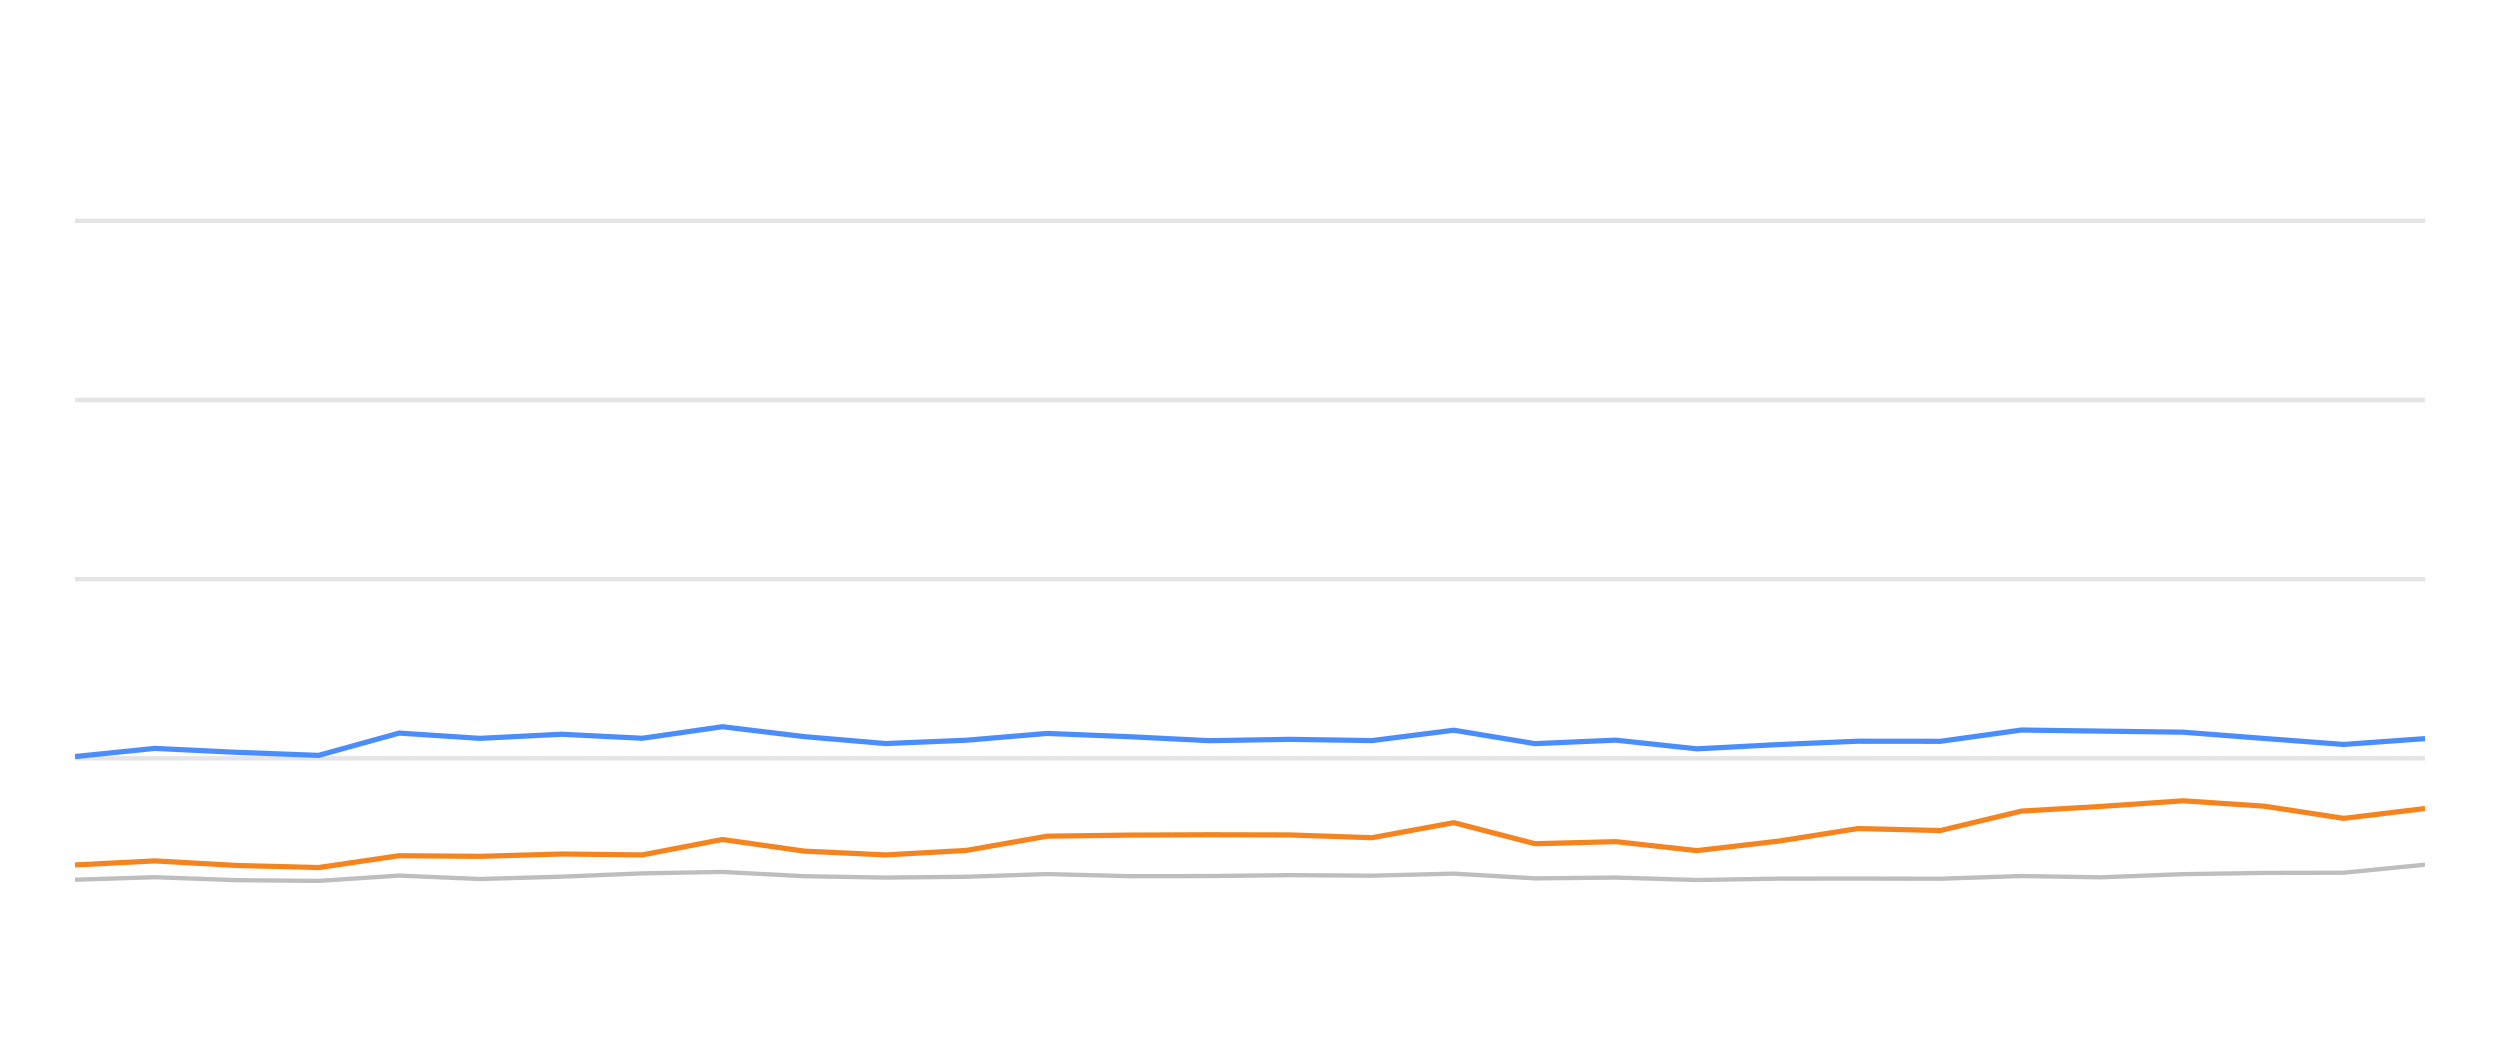
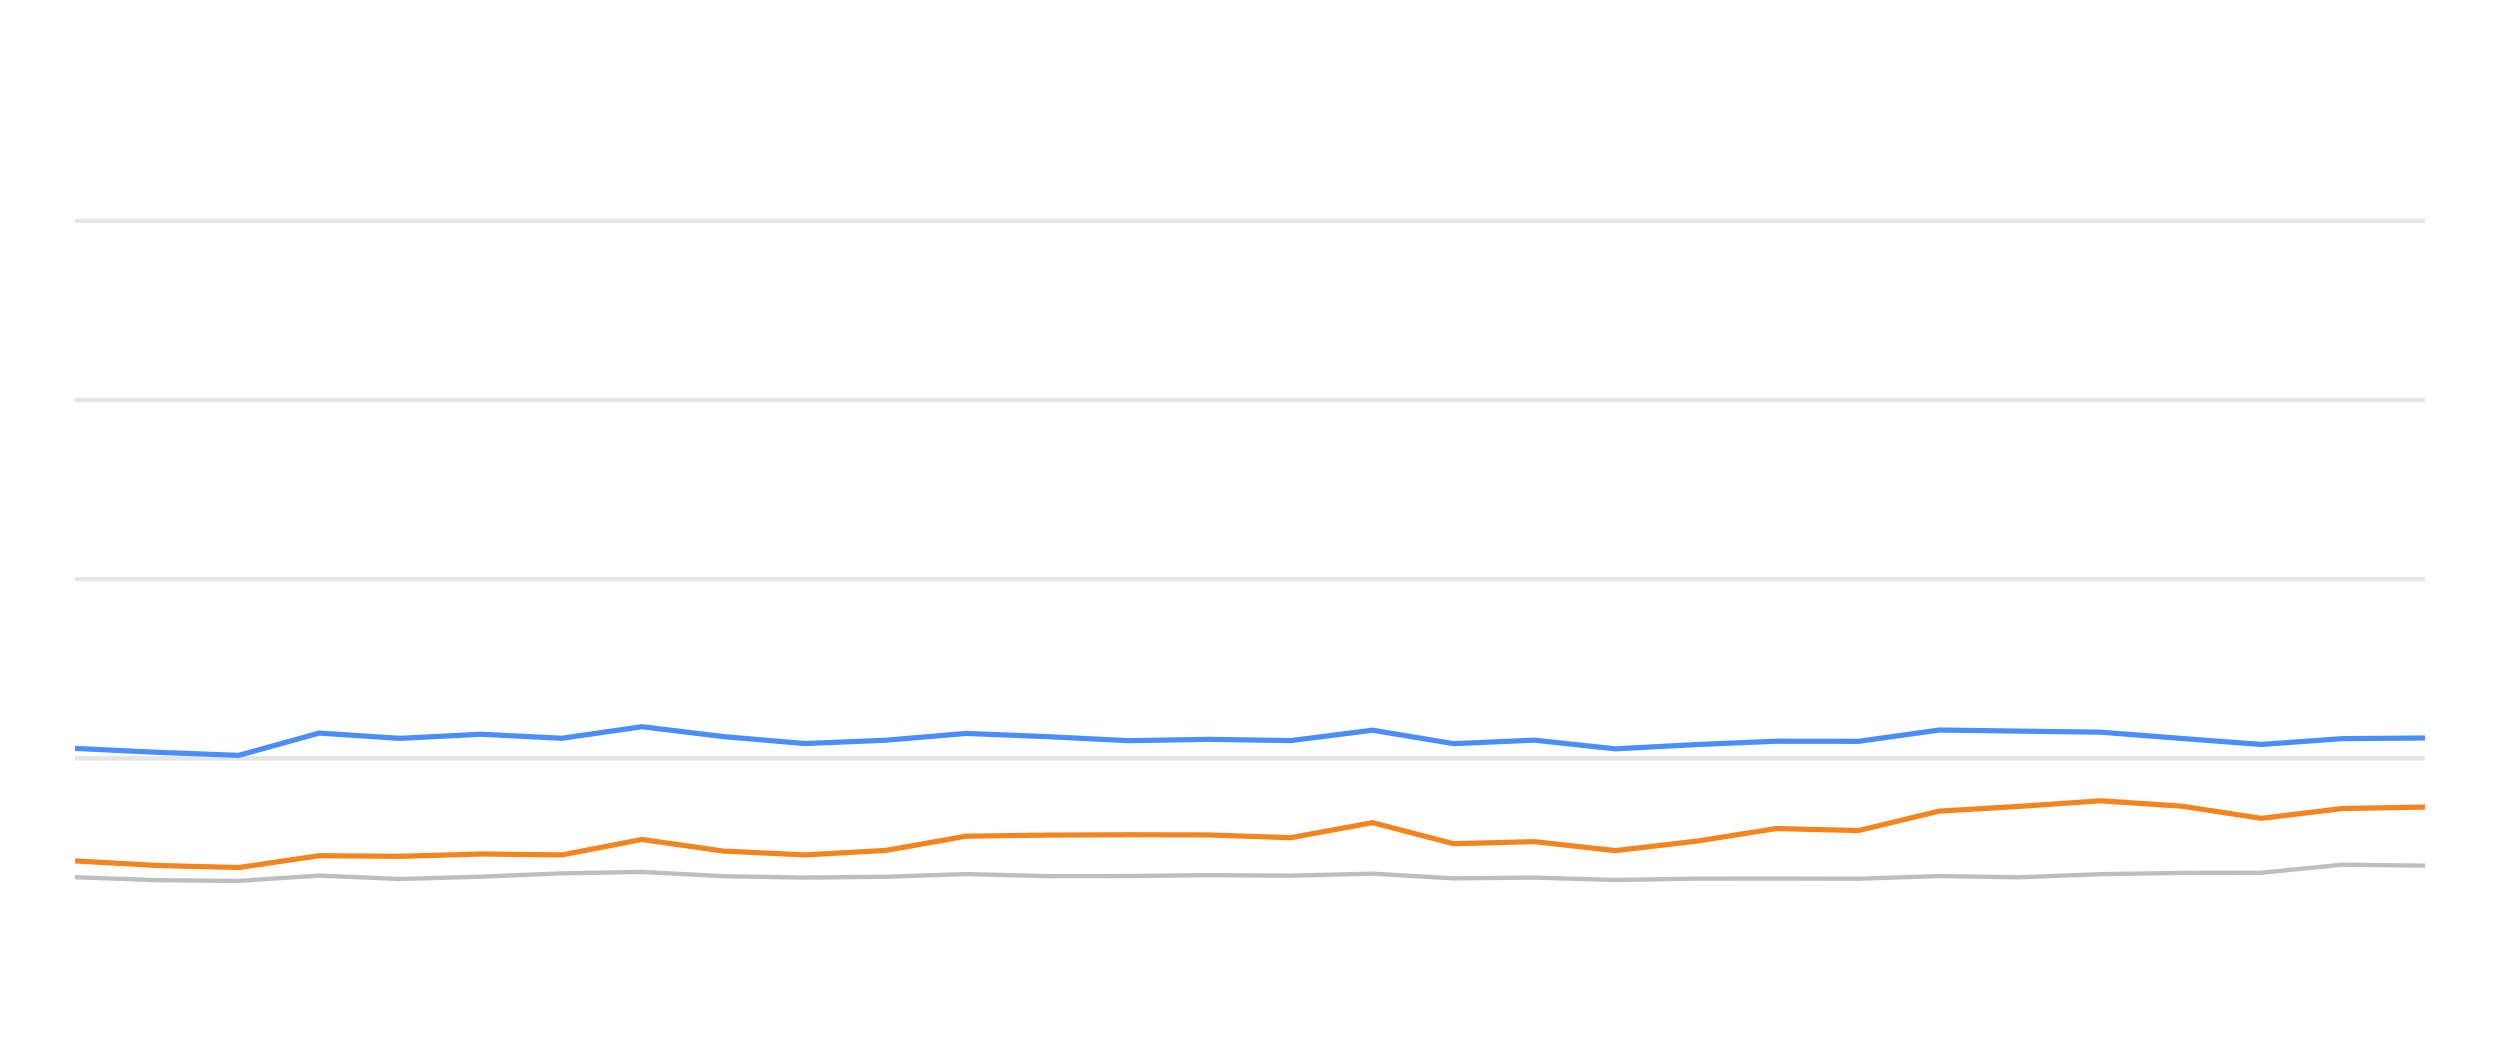
<svg xmlns="http://www.w3.org/2000/svg" width="288pt" height="120pt" viewBox="0 0 288 120" version="1.1">
  <defs>
    <style type="text/css">*{stroke-linejoin: round; stroke-linecap: butt}</style>
  </defs>
  <g id="figure_1">
    <g id="patch_1">
      <path d="M 0 120  L 288 120  L 288 0  L 0 0  L 0 120  z " style="fill: none; opacity: 0" />
    </g>
    <g id="axes_1">
      <g id="patch_2">
        <path d="M 8.64 108  L 279.36 108  L 279.36 4.8  L 8.64 4.8  L 8.64 108  z " style="fill: none" />
      </g>
      <g id="matplotlib.axis_1" />
      <g id="matplotlib.axis_2" />
      <g id="line2d_1">
-         <path d="M 8.64 87.36  L 279.36 87.36  " clip-path="url(#p53839332d4)" style="fill: none; stroke: #b2b2b2; stroke-opacity: 0.35; stroke-width: 0.5; stroke-linecap: square" />
+         <path d="M 8.64 87.36  L 279.36 87.36  " clip-path="url(#p9f07465666)" style="fill: none; stroke: #b2b2b2; stroke-opacity: 0.35; stroke-width: 0.5; stroke-linecap: square" />
      </g>
      <g id="line2d_2">
-         <path d="M 8.64 66.72  L 279.36 66.72  " clip-path="url(#p53839332d4)" style="fill: none; stroke: #b2b2b2; stroke-opacity: 0.35; stroke-width: 0.5; stroke-linecap: square" />
+         <path d="M 8.64 66.72  L 279.36 66.72  " clip-path="url(#p9f07465666)" style="fill: none; stroke: #b2b2b2; stroke-opacity: 0.35; stroke-width: 0.5; stroke-linecap: square" />
      </g>
      <g id="line2d_3">
-         <path d="M 8.64 46.08  L 279.36 46.08  " clip-path="url(#p53839332d4)" style="fill: none; stroke: #b2b2b2; stroke-opacity: 0.35; stroke-width: 0.5; stroke-linecap: square" />
+         <path d="M 8.64 46.08  L 279.36 46.08  " clip-path="url(#p9f07465666)" style="fill: none; stroke: #b2b2b2; stroke-opacity: 0.35; stroke-width: 0.5; stroke-linecap: square" />
      </g>
      <g id="line2d_4">
-         <path d="M 8.64 25.44  L 279.36 25.44  " clip-path="url(#p53839332d4)" style="fill: none; stroke: #b2b2b2; stroke-opacity: 0.35; stroke-width: 0.5; stroke-linecap: square" />
+         <path d="M 8.64 25.44  L 279.36 25.44  " clip-path="url(#p9f07465666)" style="fill: none; stroke: #b2b2b2; stroke-opacity: 0.35; stroke-width: 0.5; stroke-linecap: square" />
      </g>
      <g id="line2d_5">
-         <path d="M 8.64 101.344  L 17.829 101.055  L 27.328 101.395  L 36.708 101.478  L 45.98 100.869  L 55.305 101.261  L 64.677 100.993  L 73.99 100.611  L 83.219 100.446  L 92.674 100.941  L 102.029 101.096  L 111.32 101.003  L 120.623 100.693  L 129.992 100.931  L 139.349 100.92  L 148.569 100.817  L 158.046 100.879  L 167.478 100.642  L 176.83 101.189  L 186.136 101.096  L 195.484 101.375  L 204.917 101.22  L 214.011 101.209  L 223.532 101.23  L 232.861 100.92  L 241.987 101.065  L 251.483 100.704  L 260.818 100.559  L 269.994 100.539  L 279.36 99.61  " clip-path="url(#p53839332d4)" style="fill: none; stroke: #bebebe; stroke-width: 0.5; stroke-linecap: round" />
+         <path d="M 8.64 101.055  L 18.128 101.395  L 27.496 101.478  L 36.757 100.869  L 46.07 101.261  L 55.431 100.993  L 64.732 100.611  L 73.95 100.446  L 83.394 100.941  L 92.737 101.096  L 102.017 101.003  L 111.308 100.693  L 120.666 100.931  L 130.011 100.92  L 139.221 100.817  L 148.686 100.879  L 158.107 100.642  L 167.447 101.189  L 176.742 101.096  L 186.078 101.375  L 195.5 101.22  L 204.583 101.209  L 214.092 101.23  L 223.409 100.92  L 232.524 101.065  L 242.009 100.704  L 251.332 100.559  L 260.497 100.539  L 269.852 99.61  L 279.36 99.723  " clip-path="url(#p9f07465666)" style="fill: none; stroke: #bebebe; stroke-width: 0.5; stroke-linecap: round" />
      </g>
      <g id="line2d_6">
-         <path d="M 8.64 87.154  L 17.829 86.214  L 27.328 86.669  L 36.708 87.019  L 45.98 84.45  L 55.305 85.059  L 64.677 84.584  L 73.99 85.048  L 83.219 83.717  L 92.674 84.863  L 102.029 85.657  L 111.32 85.275  L 120.623 84.491  L 129.992 84.863  L 139.349 85.327  L 148.569 85.172  L 158.046 85.317  L 167.478 84.12  L 176.83 85.668  L 186.136 85.265  L 195.484 86.266  L 204.917 85.771  L 214.011 85.389  L 223.532 85.399  L 232.861 84.099  L 241.987 84.223  L 251.483 84.347  L 260.818 85.069  L 269.994 85.76  L 279.36 85.09  " clip-path="url(#p53839332d4)" style="fill: none; stroke: #4a8dff; stroke-width: 0.6" />
+         <path d="M 8.64 86.214  L 18.128 86.669  L 27.496 87.019  L 36.757 84.45  L 46.07 85.059  L 55.431 84.584  L 64.732 85.048  L 73.95 83.717  L 83.394 84.863  L 92.737 85.657  L 102.017 85.275  L 111.308 84.491  L 120.666 84.863  L 130.011 85.327  L 139.221 85.172  L 148.686 85.317  L 158.107 84.12  L 167.447 85.668  L 176.742 85.265  L 186.078 86.266  L 195.5 85.771  L 204.583 85.389  L 214.092 85.399  L 223.409 84.099  L 232.524 84.223  L 242.009 84.347  L 251.332 85.069  L 260.497 85.76  L 269.852 85.09  L 279.36 85.017  " clip-path="url(#p9f07465666)" style="fill: none; stroke: #4a8dff; stroke-width: 0.6" />
      </g>
      <g id="line2d_7">
-         <path d="M 8.64 99.641  L 17.829 99.176  L 27.328 99.703  L 36.708 99.94  L 45.98 98.578  L 55.305 98.65  L 64.677 98.382  L 73.99 98.485  L 83.219 96.71  L 92.674 98.052  L 102.029 98.485  L 111.32 97.969  L 120.623 96.328  L 129.992 96.204  L 139.349 96.163  L 148.569 96.184  L 158.046 96.504  L 167.478 94.77  L 176.83 97.195  L 186.136 96.958  L 195.484 97.99  L 204.917 96.896  L 214.011 95.451  L 223.532 95.678  L 232.861 93.438  L 241.987 92.902  L 251.483 92.252  L 260.818 92.871  L 269.994 94.274  L 279.36 93.139  " clip-path="url(#p53839332d4)" style="fill: none; stroke: #f5841e; stroke-width: 0.6" />
+         <path d="M 8.64 99.176  L 18.128 99.703  L 27.496 99.94  L 36.757 98.578  L 46.07 98.65  L 55.431 98.382  L 64.732 98.485  L 73.95 96.71  L 83.394 98.052  L 92.737 98.485  L 102.017 97.969  L 111.308 96.328  L 120.666 96.204  L 130.011 96.163  L 139.221 96.184  L 148.686 96.504  L 158.107 94.77  L 167.447 97.195  L 176.742 96.958  L 186.078 97.99  L 195.5 96.896  L 204.583 95.451  L 214.092 95.678  L 223.409 93.438  L 232.524 92.902  L 242.009 92.252  L 251.332 92.871  L 260.497 94.274  L 269.852 93.139  L 279.36 92.974  " clip-path="url(#p9f07465666)" style="fill: none; stroke: #f5841e; stroke-width: 0.6" />
      </g>
    </g>
  </g>
  <defs>
-     <clipPath id="p53839332d4">
+     <clipPath id="p9f07465666">
      <rect x="8.64" y="4.8" width="270.72" height="103.2" />
    </clipPath>
  </defs>
</svg>
